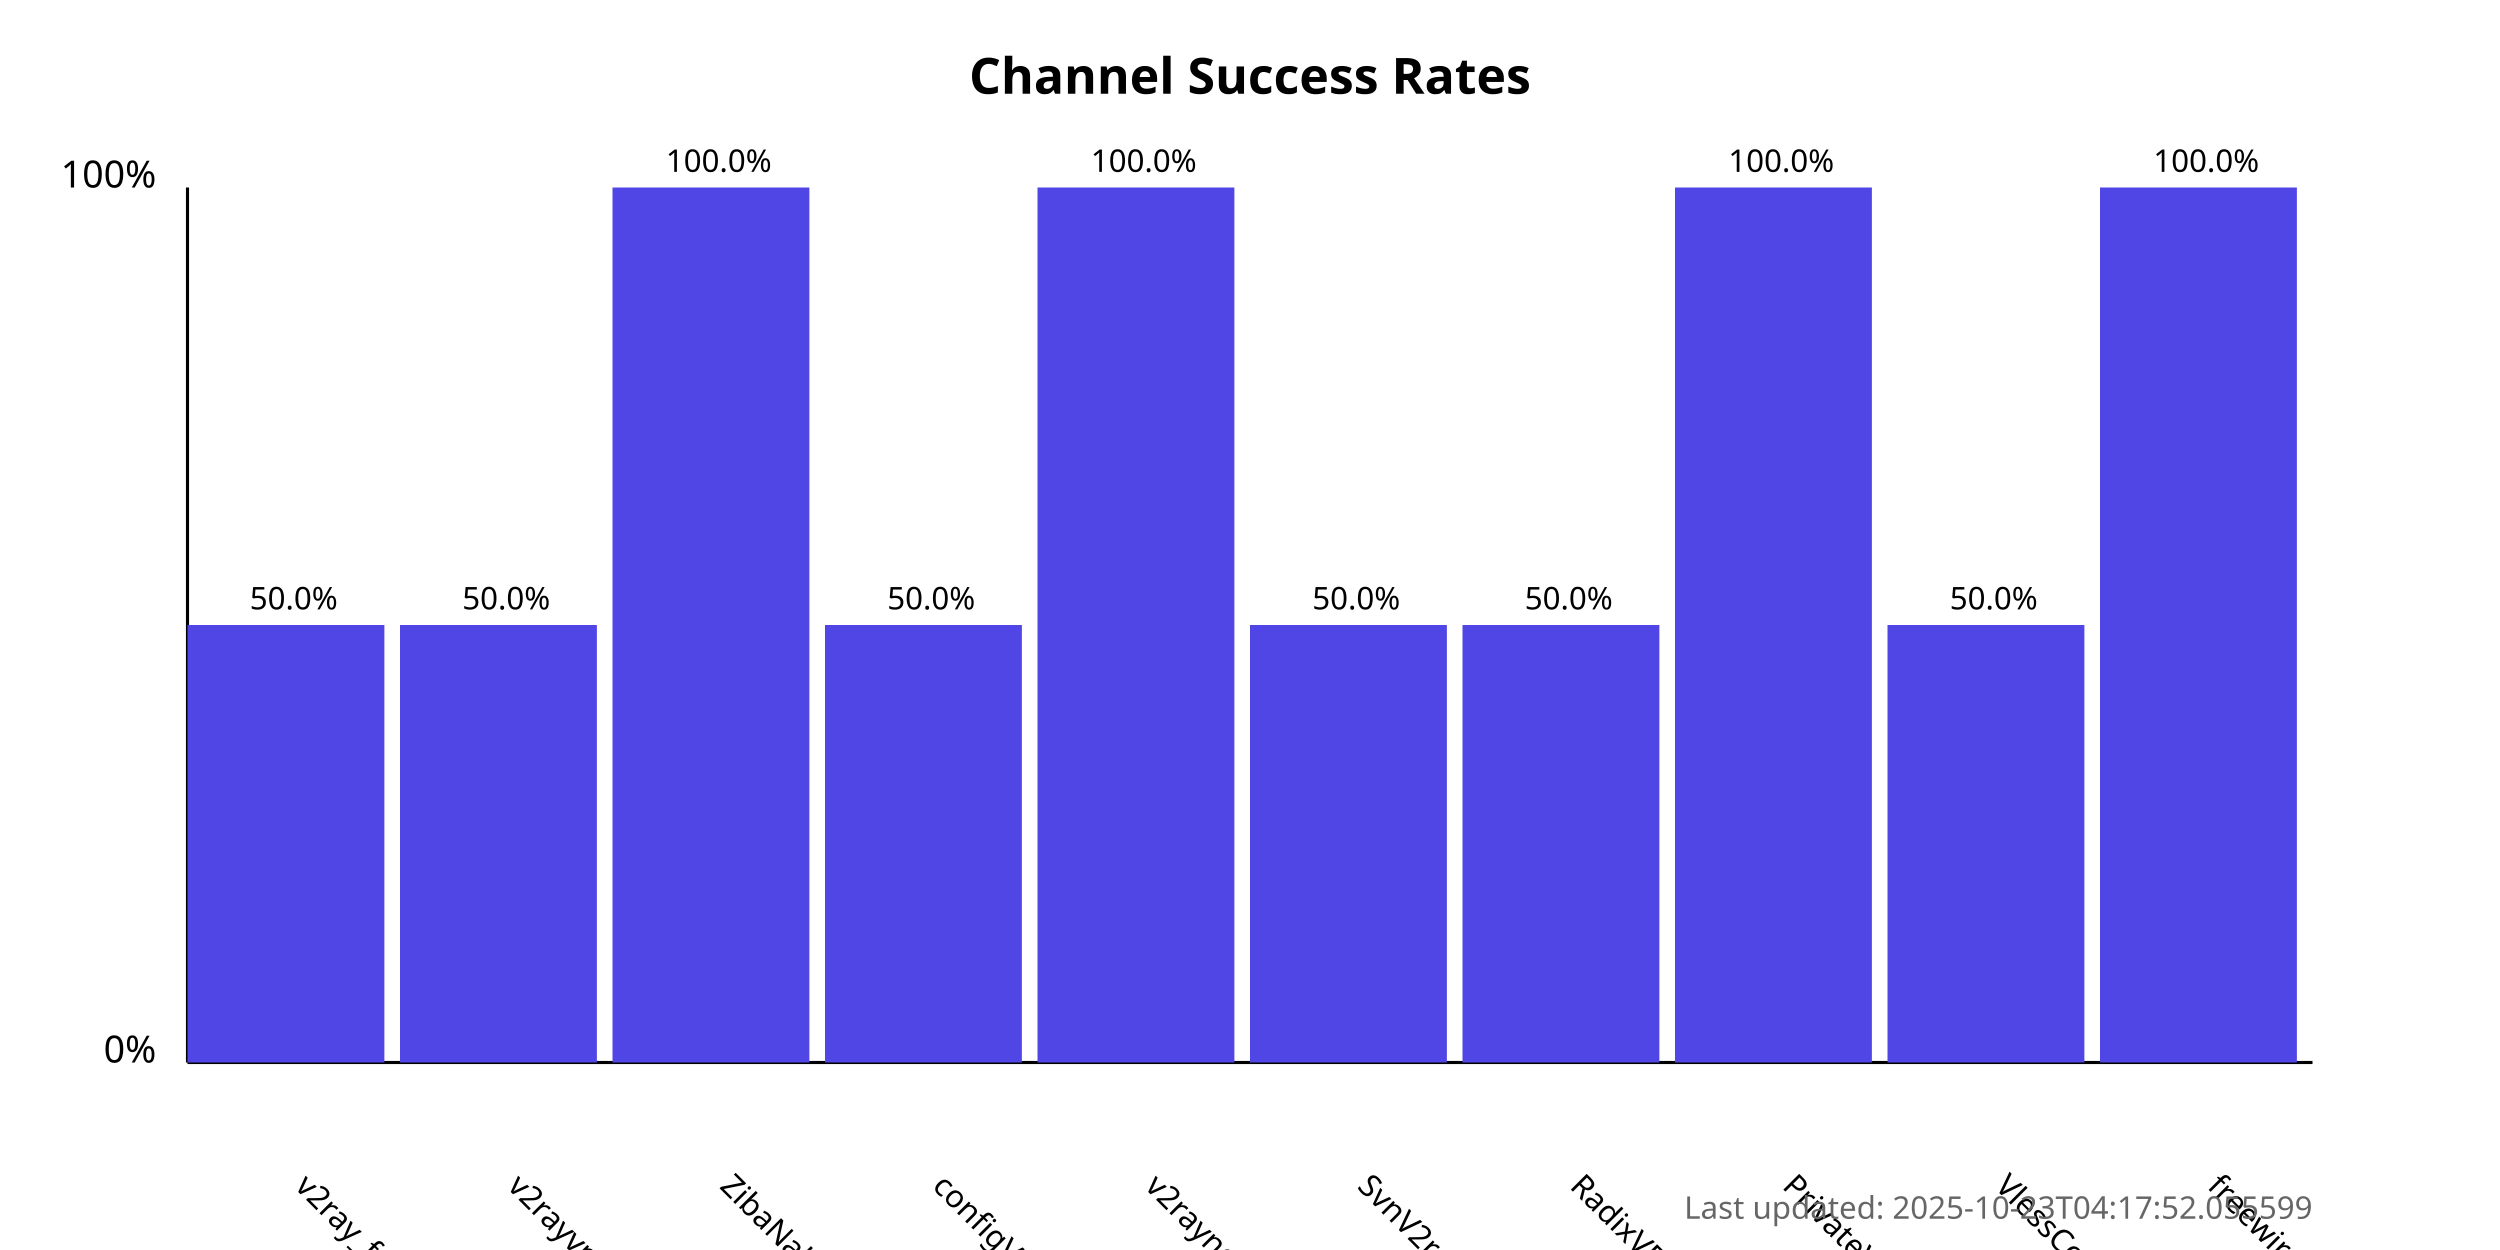
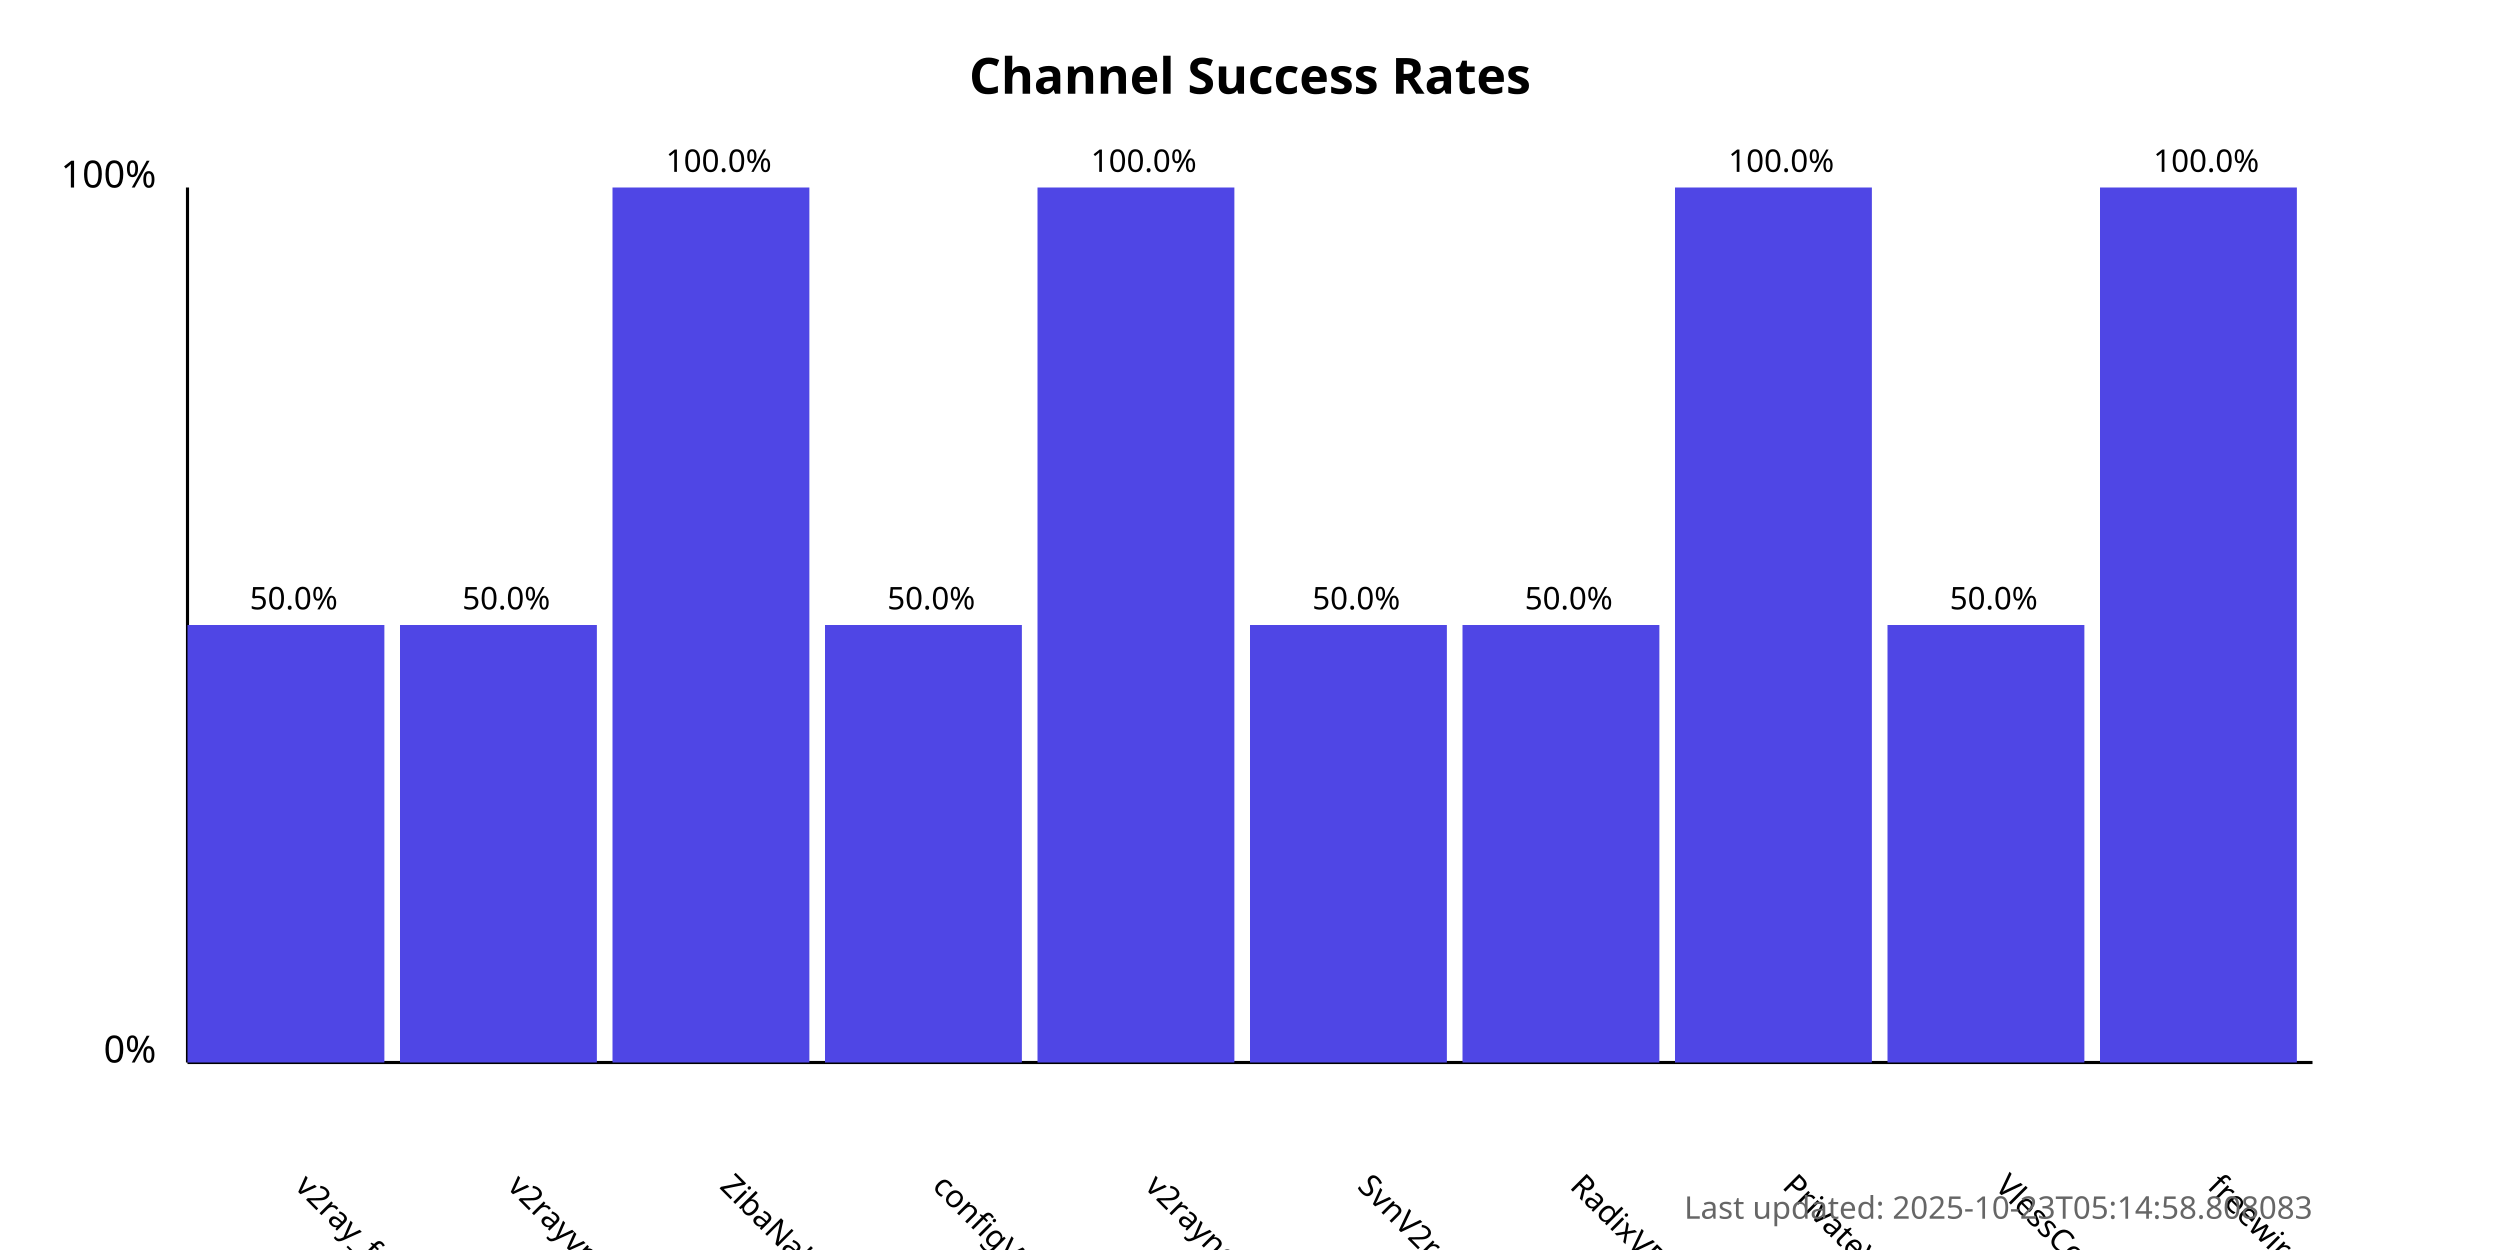
<svg xmlns="http://www.w3.org/2000/svg" width="800" height="400">
  <style>
            .chart-title { font: bold 16px sans-serif; }
            .axis-label { font: 12px sans-serif; }
            .tick-label { font: 10px sans-serif; }
            .bar { fill: #4f46e5; }
            .bar:hover { fill: #6366f1; }
            .timestamp { font: 10px sans-serif; fill: #666; }
        </style>
  <text x="400.0" y="30" text-anchor="middle" class="chart-title">
            Channel Success Rates
        </text>
  <line x1="60" y1="340" x2="60" y2="60" stroke="black" stroke-width="1" />
  <line x1="60" y1="340" x2="740" y2="340" stroke="black" stroke-width="1" />
  <text x="50" y="340" text-anchor="end" class="axis-label">0%</text>
  <text x="50" y="60" text-anchor="end" class="axis-label">100%</text>
  <g>
    <rect x="60" y="200.0" width="63.0" height="140.0" class="bar" />
    <text x="94.0" y="380" transform="rotate(45, 94.0, 380)" text-anchor="start" class="tick-label">
                v2ray_free_conf
            </text>
    <text x="94.0" y="195.0" text-anchor="middle" class="tick-label">
                50.0%
            </text>
  </g>
  <g>
    <rect x="128.0" y="200.0" width="63.0" height="140.0" class="bar" />
    <text x="162.0" y="380" transform="rotate(45, 162.0, 380)" text-anchor="start" class="tick-label">
                v2rayvpno
            </text>
    <text x="162.0" y="195.0" text-anchor="middle" class="tick-label">
                50.0%
            </text>
  </g>
  <g>
    <rect x="196.0" y="60.0" width="63.0" height="280.0" class="bar" />
    <text x="230.0" y="380" transform="rotate(45, 230.0, 380)" text-anchor="start" class="tick-label">
                ZibaNabz
            </text>
    <text x="230.0" y="55.0" text-anchor="middle" class="tick-label">
                100.0%
            </text>
  </g>
  <g>
    <rect x="264.0" y="200.0" width="63.0" height="140.0" class="bar" />
    <text x="298.0" y="380" transform="rotate(45, 298.0, 380)" text-anchor="start" class="tick-label">
                configV2rayForFree
            </text>
    <text x="298.0" y="195.0" text-anchor="middle" class="tick-label">
                50.0%
            </text>
  </g>
  <g>
    <rect x="332.0" y="60.0" width="63.0" height="280.0" class="bar" />
    <text x="366.0" y="380" transform="rotate(45, 366.0, 380)" text-anchor="start" class="tick-label">
                v2rayngvpn
            </text>
    <text x="366.0" y="55.0" text-anchor="middle" class="tick-label">
                100.0%
            </text>
  </g>
  <g>
    <rect x="400.0" y="200.0" width="63.0" height="140.0" class="bar" />
    <text x="434.0" y="380" transform="rotate(45, 434.0, 380)" text-anchor="start" class="tick-label">
                SvnV2ray
            </text>
    <text x="434.0" y="195.0" text-anchor="middle" class="tick-label">
                50.0%
            </text>
  </g>
  <g>
    <rect x="468.0" y="200.0" width="63.0" height="140.0" class="bar" />
    <text x="502.0" y="380" transform="rotate(45, 502.0, 380)" text-anchor="start" class="tick-label">
                RadixVPN
            </text>
    <text x="502.0" y="195.0" text-anchor="middle" class="tick-label">
                50.0%
            </text>
  </g>
  <g>
    <rect x="536.0" y="60.0" width="63.0" height="280.0" class="bar" />
    <text x="570.0" y="380" transform="rotate(45, 570.0, 380)" text-anchor="start" class="tick-label">
                PrivateVPNs
            </text>
    <text x="570.0" y="55.0" text-anchor="middle" class="tick-label">
                100.0%
            </text>
  </g>
  <g>
    <rect x="604.0" y="200.0" width="63.0" height="140.0" class="bar" />
    <text x="638.0" y="380" transform="rotate(45, 638.0, 380)" text-anchor="start" class="tick-label">
                VlessConfig
            </text>
    <text x="638.0" y="195.0" text-anchor="middle" class="tick-label">
                50.0%
            </text>
  </g>
  <g>
    <rect x="672.0" y="60.0" width="63.0" height="280.0" class="bar" />
    <text x="706.0" y="380" transform="rotate(45, 706.0, 380)" text-anchor="start" class="tick-label">
                freewireguard
            </text>
    <text x="706.0" y="55.0" text-anchor="middle" class="tick-label">
                100.0%
            </text>
  </g>
  <text x="740" y="390" text-anchor="end" class="timestamp">
-             Last updated: 2025-10-23T04:17:52.055599
+             Last updated: 2025-10-23T05:14:58.808083
        </text>
</svg>
